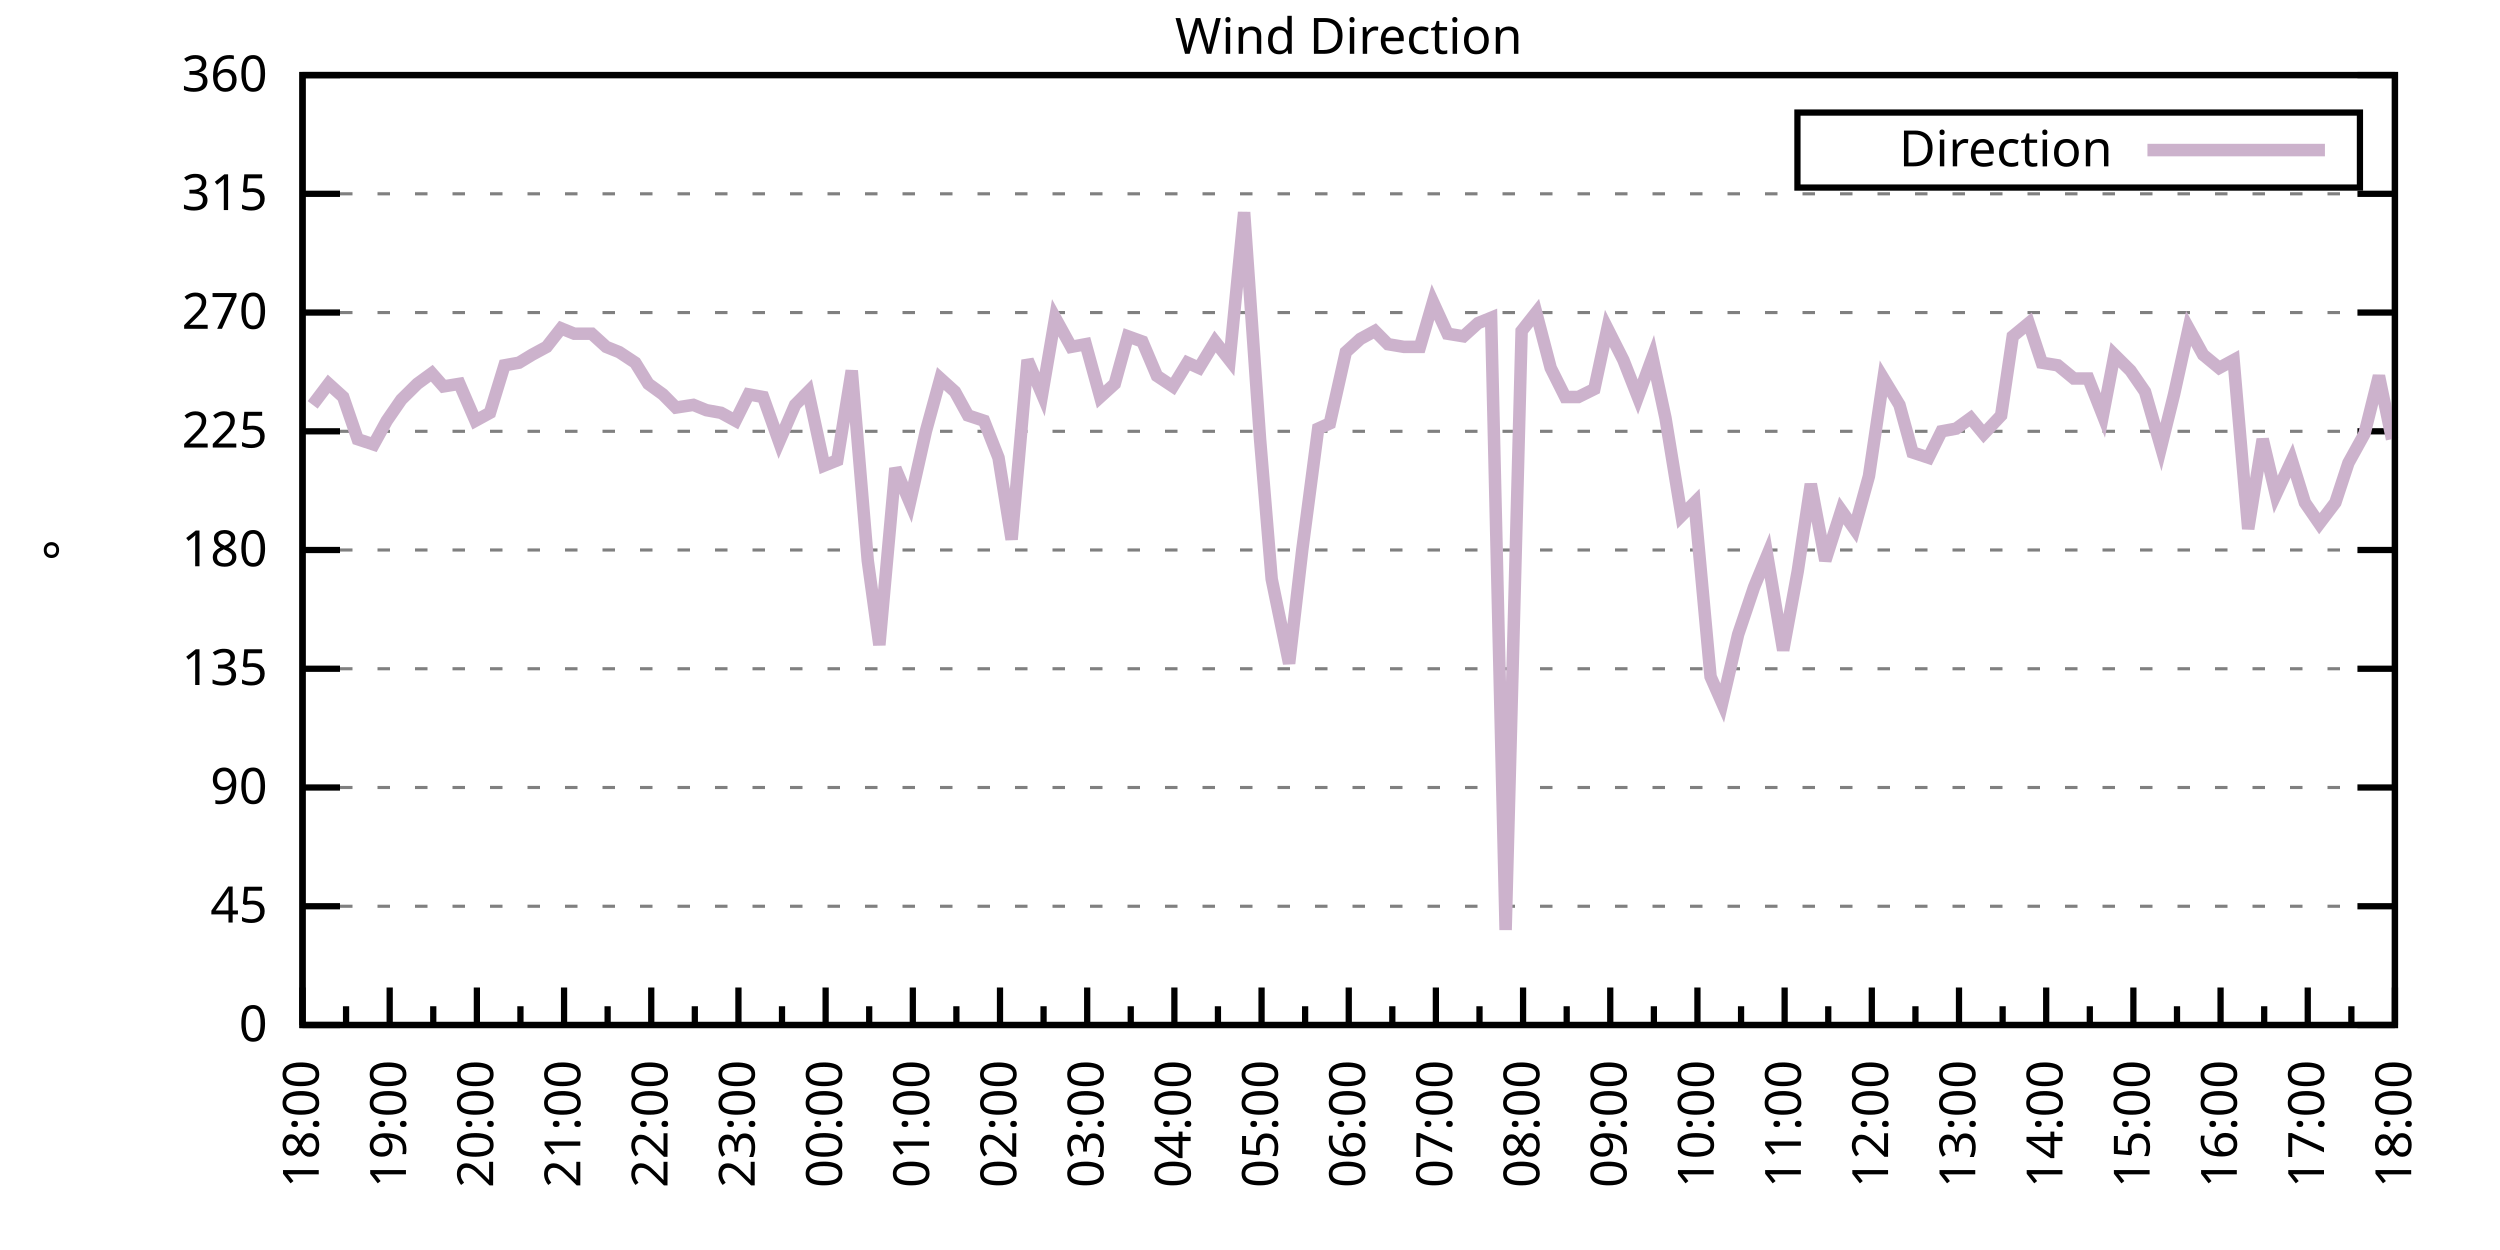
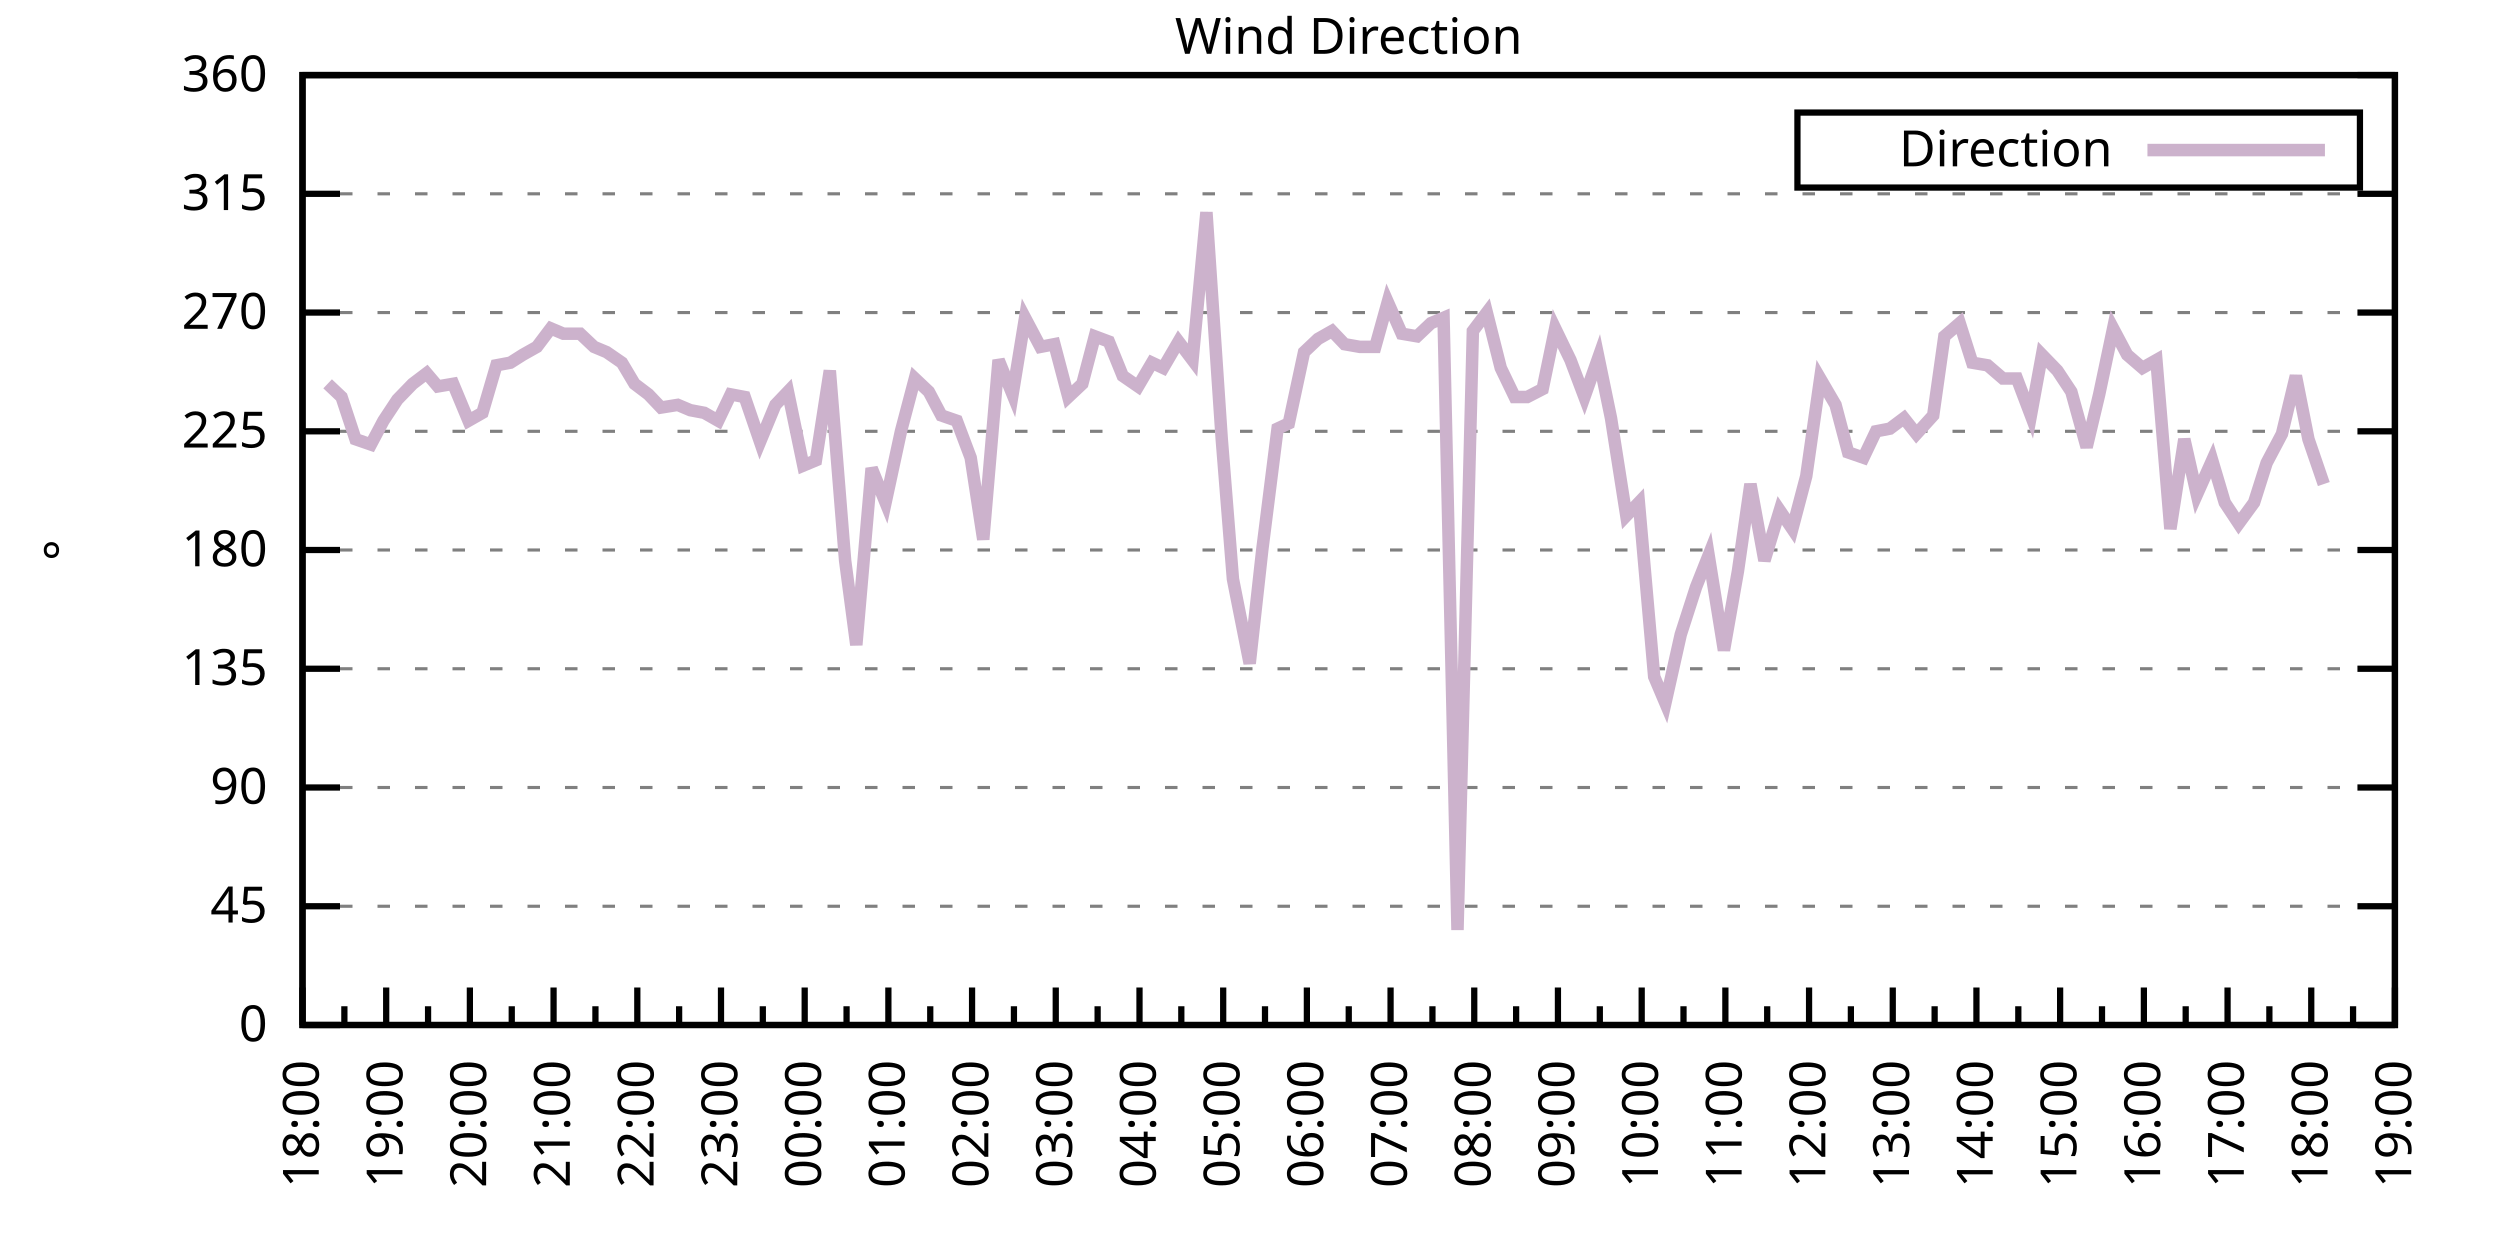
<svg xmlns="http://www.w3.org/2000/svg" xmlns:xlink="http://www.w3.org/1999/xlink" width="400" height="200" viewBox="0 0 400 200">
  <g id="gnuplot_canvas">
    <rect x="0" y="0" width="400" height="200" fill="none" />
    <defs>
      <circle id="gpDot" r="0.5" stroke-width="0.5" stroke="currentColor" />
      <path id="gpPt0" stroke-width="0.333" stroke="currentColor" d="M-1,0 h2 M0,-1 v2" />
      <path id="gpPt1" stroke-width="0.333" stroke="currentColor" d="M-1,-1 L1,1 M1,-1 L-1,1" />
      <path id="gpPt2" stroke-width="0.333" stroke="currentColor" d="M-1,0 L1,0 M0,-1 L0,1 M-1,-1 L1,1 M-1,1 L1,-1" />
      <rect id="gpPt3" stroke-width="0.333" stroke="currentColor" x="-1" y="-1" width="2" height="2" />
      <rect id="gpPt4" stroke-width="0.333" stroke="currentColor" fill="currentColor" x="-1" y="-1" width="2" height="2" />
      <circle id="gpPt5" stroke-width="0.333" stroke="currentColor" cx="0" cy="0" r="1" />
      <use xlink:href="#gpPt5" id="gpPt6" fill="currentColor" stroke="none" />
      <path id="gpPt7" stroke-width="0.333" stroke="currentColor" d="M0,-1.33 L-1.33,0.67 L1.33,0.67 z" />
      <use xlink:href="#gpPt7" id="gpPt8" fill="currentColor" stroke="none" />
      <use xlink:href="#gpPt7" id="gpPt9" stroke="currentColor" transform="rotate(180)" />
      <use xlink:href="#gpPt9" id="gpPt10" fill="currentColor" stroke="none" />
      <use xlink:href="#gpPt3" id="gpPt11" stroke="currentColor" transform="rotate(45)" />
      <use xlink:href="#gpPt11" id="gpPt12" fill="currentColor" stroke="none" />
      <path id="gpPt13" stroke-width="0.333" stroke="currentColor" d="M0,1.330 L1.265,0.411 L0.782,-1.067 L-0.782,-1.076 L-1.265,0.411 z" />
      <use xlink:href="#gpPt13" id="gpPt14" fill="currentColor" stroke="none" />
      <filter id="textbox" filterUnits="objectBoundingBox" x="0" y="0" height="1" width="1">
        <feFlood flood-color="white" flood-opacity="1" result="bgnd" />
        <feComposite in="SourceGraphic" in2="bgnd" operator="atop" />
      </filter>
      <filter id="greybox" filterUnits="objectBoundingBox" x="0" y="0" height="1" width="1">
        <feFlood flood-color="lightgrey" flood-opacity="1" result="grey" />
        <feComposite in="SourceGraphic" in2="grey" operator="atop" />
      </filter>
    </defs>
    <g fill="none" color="white" stroke="currentColor" stroke-width="1.00" stroke-linecap="butt" stroke-linejoin="miter">
</g>
    <g fill="none" color="black" stroke="currentColor" stroke-width="1.00" stroke-linecap="butt" stroke-linejoin="miter">
      <g stroke="none" shape-rendering="crispEdges">
        <polygon fill="rgb(255, 255, 255)" points="48.40,164.00 383.18,164.00 383.18,12.02 48.40,12.02 " />
      </g>
    </g>
    <g fill="none" color="black" stroke="currentColor" stroke-width="1.00" stroke-linecap="butt" stroke-linejoin="miter">
</g>
    <g fill="none" color="black" stroke="black" stroke-width="0.50" stroke-linecap="butt" stroke-linejoin="miter">
</g>
    <g fill="none" color="gray" stroke="currentColor" stroke-width="0.50" stroke-linecap="butt" stroke-linejoin="miter">
      <path stroke="gray" stroke-dasharray="2,4" class="gridline" d="M48.40,164.00 L383.19,164.00  " />
    </g>
    <g fill="none" color="gray" stroke="gray" stroke-width="1.00" stroke-linecap="butt" stroke-linejoin="miter">
</g>
    <g fill="none" color="black" stroke="currentColor" stroke-width="1.00" stroke-linecap="butt" stroke-linejoin="miter">
      <path stroke="black" d="M48.40,164.00 L54.40,164.00 M383.19,164.00 L377.19,164.00  " />
      <g transform="translate(42.80,166.60)" stroke="none" fill="black" font-family="Sans" font-size="8.00" text-anchor="end">
        <text>
          <tspan font-family="Sans"> 0</tspan>
        </text>
      </g>
    </g>
    <g fill="none" color="black" stroke="currentColor" stroke-width="1.00" stroke-linecap="butt" stroke-linejoin="miter">
</g>
    <g fill="none" color="black" stroke="black" stroke-width="0.50" stroke-linecap="butt" stroke-linejoin="miter">
</g>
    <g fill="none" color="gray" stroke="currentColor" stroke-width="0.50" stroke-linecap="butt" stroke-linejoin="miter">
      <path stroke="gray" stroke-dasharray="2,4" class="gridline" d="M48.40,145.00 L383.19,145.00  " />
    </g>
    <g fill="none" color="gray" stroke="gray" stroke-width="1.00" stroke-linecap="butt" stroke-linejoin="miter">
</g>
    <g fill="none" color="black" stroke="currentColor" stroke-width="1.00" stroke-linecap="butt" stroke-linejoin="miter">
      <path stroke="black" d="M48.40,145.00 L54.40,145.00 M383.19,145.00 L377.19,145.00  " />
      <g transform="translate(42.80,147.60)" stroke="none" fill="black" font-family="Sans" font-size="8.00" text-anchor="end">
        <text>
          <tspan font-family="Sans"> 45</tspan>
        </text>
      </g>
    </g>
    <g fill="none" color="black" stroke="currentColor" stroke-width="1.00" stroke-linecap="butt" stroke-linejoin="miter">
</g>
    <g fill="none" color="black" stroke="black" stroke-width="0.50" stroke-linecap="butt" stroke-linejoin="miter">
</g>
    <g fill="none" color="gray" stroke="currentColor" stroke-width="0.50" stroke-linecap="butt" stroke-linejoin="miter">
      <path stroke="gray" stroke-dasharray="2,4" class="gridline" d="M48.40,126.00 L383.19,126.00  " />
    </g>
    <g fill="none" color="gray" stroke="gray" stroke-width="1.00" stroke-linecap="butt" stroke-linejoin="miter">
</g>
    <g fill="none" color="black" stroke="currentColor" stroke-width="1.00" stroke-linecap="butt" stroke-linejoin="miter">
      <path stroke="black" d="M48.40,126.00 L54.40,126.00 M383.19,126.00 L377.19,126.00  " />
      <g transform="translate(42.80,128.60)" stroke="none" fill="black" font-family="Sans" font-size="8.00" text-anchor="end">
        <text>
          <tspan font-family="Sans"> 90</tspan>
        </text>
      </g>
    </g>
    <g fill="none" color="black" stroke="currentColor" stroke-width="1.00" stroke-linecap="butt" stroke-linejoin="miter">
</g>
    <g fill="none" color="black" stroke="black" stroke-width="0.50" stroke-linecap="butt" stroke-linejoin="miter">
</g>
    <g fill="none" color="gray" stroke="currentColor" stroke-width="0.50" stroke-linecap="butt" stroke-linejoin="miter">
      <path stroke="gray" stroke-dasharray="2,4" class="gridline" d="M48.40,107.00 L383.19,107.00  " />
    </g>
    <g fill="none" color="gray" stroke="gray" stroke-width="1.00" stroke-linecap="butt" stroke-linejoin="miter">
</g>
    <g fill="none" color="black" stroke="currentColor" stroke-width="1.00" stroke-linecap="butt" stroke-linejoin="miter">
      <path stroke="black" d="M48.40,107.00 L54.40,107.00 M383.19,107.00 L377.19,107.00  " />
      <g transform="translate(42.80,109.60)" stroke="none" fill="black" font-family="Sans" font-size="8.00" text-anchor="end">
        <text>
          <tspan font-family="Sans"> 135</tspan>
        </text>
      </g>
    </g>
    <g fill="none" color="black" stroke="currentColor" stroke-width="1.00" stroke-linecap="butt" stroke-linejoin="miter">
</g>
    <g fill="none" color="black" stroke="black" stroke-width="0.50" stroke-linecap="butt" stroke-linejoin="miter">
</g>
    <g fill="none" color="gray" stroke="currentColor" stroke-width="0.50" stroke-linecap="butt" stroke-linejoin="miter">
      <path stroke="gray" stroke-dasharray="2,4" class="gridline" d="M48.40,88.00 L383.19,88.00  " />
    </g>
    <g fill="none" color="gray" stroke="gray" stroke-width="1.00" stroke-linecap="butt" stroke-linejoin="miter">
</g>
    <g fill="none" color="black" stroke="currentColor" stroke-width="1.00" stroke-linecap="butt" stroke-linejoin="miter">
      <path stroke="black" d="M48.40,88.00 L54.40,88.00 M383.19,88.00 L377.19,88.00  " />
      <g transform="translate(42.80,90.60)" stroke="none" fill="black" font-family="Sans" font-size="8.00" text-anchor="end">
        <text>
          <tspan font-family="Sans"> 180</tspan>
        </text>
      </g>
    </g>
    <g fill="none" color="black" stroke="currentColor" stroke-width="1.00" stroke-linecap="butt" stroke-linejoin="miter">
</g>
    <g fill="none" color="black" stroke="black" stroke-width="0.50" stroke-linecap="butt" stroke-linejoin="miter">
</g>
    <g fill="none" color="gray" stroke="currentColor" stroke-width="0.50" stroke-linecap="butt" stroke-linejoin="miter">
      <path stroke="gray" stroke-dasharray="2,4" class="gridline" d="M48.40,69.01 L383.19,69.01  " />
    </g>
    <g fill="none" color="gray" stroke="gray" stroke-width="1.00" stroke-linecap="butt" stroke-linejoin="miter">
</g>
    <g fill="none" color="black" stroke="currentColor" stroke-width="1.00" stroke-linecap="butt" stroke-linejoin="miter">
      <path stroke="black" d="M48.40,69.01 L54.40,69.01 M383.19,69.01 L377.19,69.01  " />
      <g transform="translate(42.80,71.61)" stroke="none" fill="black" font-family="Sans" font-size="8.00" text-anchor="end">
        <text>
          <tspan font-family="Sans"> 225</tspan>
        </text>
      </g>
    </g>
    <g fill="none" color="black" stroke="currentColor" stroke-width="1.00" stroke-linecap="butt" stroke-linejoin="miter">
</g>
    <g fill="none" color="black" stroke="black" stroke-width="0.50" stroke-linecap="butt" stroke-linejoin="miter">
</g>
    <g fill="none" color="gray" stroke="currentColor" stroke-width="0.50" stroke-linecap="butt" stroke-linejoin="miter">
      <path stroke="gray" stroke-dasharray="2,4" class="gridline" d="M48.40,50.01 L383.19,50.01  " />
    </g>
    <g fill="none" color="gray" stroke="gray" stroke-width="1.00" stroke-linecap="butt" stroke-linejoin="miter">
</g>
    <g fill="none" color="black" stroke="currentColor" stroke-width="1.00" stroke-linecap="butt" stroke-linejoin="miter">
      <path stroke="black" d="M48.40,50.01 L54.40,50.01 M383.19,50.01 L377.19,50.01  " />
      <g transform="translate(42.80,52.61)" stroke="none" fill="black" font-family="Sans" font-size="8.00" text-anchor="end">
        <text>
          <tspan font-family="Sans"> 270</tspan>
        </text>
      </g>
    </g>
    <g fill="none" color="black" stroke="currentColor" stroke-width="1.00" stroke-linecap="butt" stroke-linejoin="miter">
</g>
    <g fill="none" color="black" stroke="black" stroke-width="0.50" stroke-linecap="butt" stroke-linejoin="miter">
</g>
    <g fill="none" color="gray" stroke="currentColor" stroke-width="0.50" stroke-linecap="butt" stroke-linejoin="miter">
      <path stroke="gray" stroke-dasharray="2,4" class="gridline" d="M48.40,31.01 L383.19,31.01  " />
    </g>
    <g fill="none" color="gray" stroke="gray" stroke-width="1.00" stroke-linecap="butt" stroke-linejoin="miter">
</g>
    <g fill="none" color="black" stroke="currentColor" stroke-width="1.00" stroke-linecap="butt" stroke-linejoin="miter">
      <path stroke="black" d="M48.40,31.01 L54.40,31.01 M383.19,31.01 L377.19,31.01  " />
      <g transform="translate(42.80,33.61)" stroke="none" fill="black" font-family="Sans" font-size="8.00" text-anchor="end">
        <text>
          <tspan font-family="Sans"> 315</tspan>
        </text>
      </g>
    </g>
    <g fill="none" color="black" stroke="currentColor" stroke-width="1.00" stroke-linecap="butt" stroke-linejoin="miter">
</g>
    <g fill="none" color="black" stroke="black" stroke-width="0.50" stroke-linecap="butt" stroke-linejoin="miter">
</g>
    <g fill="none" color="gray" stroke="currentColor" stroke-width="0.50" stroke-linecap="butt" stroke-linejoin="miter">
      <path stroke="gray" stroke-dasharray="2,4" class="gridline" d="M48.40,12.01 L383.19,12.01  " />
    </g>
    <g fill="none" color="gray" stroke="gray" stroke-width="1.00" stroke-linecap="butt" stroke-linejoin="miter">
</g>
    <g fill="none" color="black" stroke="currentColor" stroke-width="1.00" stroke-linecap="butt" stroke-linejoin="miter">
      <path stroke="black" d="M48.40,12.01 L54.40,12.01 M383.19,12.01 L377.19,12.01  " />
      <g transform="translate(42.80,14.61)" stroke="none" fill="black" font-family="Sans" font-size="8.00" text-anchor="end">
        <text>
          <tspan font-family="Sans"> 360</tspan>
        </text>
      </g>
    </g>
    <g fill="none" color="black" stroke="currentColor" stroke-width="1.00" stroke-linecap="butt" stroke-linejoin="miter">
      <path stroke="black" d="M48.40,164.00 L48.40,158.00  " />
      <g transform="translate(51.00,169.60) rotate(270)" stroke="none" fill="black" font-family="Sans" font-size="8.00" text-anchor="end">
        <text>
          <tspan font-family="Sans">18:00</tspan>
        </text>
      </g>
    </g>
    <g fill="none" color="black" stroke="currentColor" stroke-width="1.00" stroke-linecap="butt" stroke-linejoin="miter">
-       <path stroke="black" d="M55.37,164.00 L55.37,161.00 M62.35,164.00 L62.35,158.00  " />
-       <g transform="translate(64.95,169.60) rotate(270)" stroke="none" fill="black" font-family="Sans" font-size="8.00" text-anchor="end">
+       <path stroke="black" d="M55.10,164.00 L55.10,161.00 M61.79,164.00 L61.79,158.00  " />
+       <g transform="translate(64.39,169.60) rotate(270)" stroke="none" fill="black" font-family="Sans" font-size="8.00" text-anchor="end">
        <text>
          <tspan font-family="Sans">19:00</tspan>
        </text>
      </g>
    </g>
    <g fill="none" color="black" stroke="currentColor" stroke-width="1.00" stroke-linecap="butt" stroke-linejoin="miter">
-       <path stroke="black" d="M69.32,164.00 L69.32,161.00 M76.30,164.00 L76.30,158.00  " />
-       <g transform="translate(78.90,169.60) rotate(270)" stroke="none" fill="black" font-family="Sans" font-size="8.00" text-anchor="end">
+       <path stroke="black" d="M68.49,164.00 L68.49,161.00 M75.18,164.00 L75.18,158.00  " />
+       <g transform="translate(77.78,169.60) rotate(270)" stroke="none" fill="black" font-family="Sans" font-size="8.00" text-anchor="end">
        <text>
          <tspan font-family="Sans">20:00</tspan>
        </text>
      </g>
    </g>
    <g fill="none" color="black" stroke="currentColor" stroke-width="1.00" stroke-linecap="butt" stroke-linejoin="miter">
-       <path stroke="black" d="M83.27,164.00 L83.27,161.00 M90.25,164.00 L90.25,158.00  " />
-       <g transform="translate(92.85,169.60) rotate(270)" stroke="none" fill="black" font-family="Sans" font-size="8.00" text-anchor="end">
+       <path stroke="black" d="M81.88,164.00 L81.88,161.00 M88.57,164.00 L88.57,158.00  " />
+       <g transform="translate(91.17,169.60) rotate(270)" stroke="none" fill="black" font-family="Sans" font-size="8.00" text-anchor="end">
        <text>
          <tspan font-family="Sans">21:00</tspan>
        </text>
      </g>
    </g>
    <g fill="none" color="black" stroke="currentColor" stroke-width="1.00" stroke-linecap="butt" stroke-linejoin="miter">
-       <path stroke="black" d="M97.22,164.00 L97.22,161.00 M104.20,164.00 L104.20,158.00  " />
-       <g transform="translate(106.80,169.60) rotate(270)" stroke="none" fill="black" font-family="Sans" font-size="8.00" text-anchor="end">
+       <path stroke="black" d="M95.27,164.00 L95.27,161.00 M101.97,164.00 L101.97,158.00  " />
+       <g transform="translate(104.57,169.60) rotate(270)" stroke="none" fill="black" font-family="Sans" font-size="8.00" text-anchor="end">
        <text>
          <tspan font-family="Sans">22:00</tspan>
        </text>
      </g>
    </g>
    <g fill="none" color="black" stroke="currentColor" stroke-width="1.00" stroke-linecap="butt" stroke-linejoin="miter">
-       <path stroke="black" d="M111.17,164.00 L111.17,161.00 M118.15,164.00 L118.15,158.00  " />
-       <g transform="translate(120.75,169.60) rotate(270)" stroke="none" fill="black" font-family="Sans" font-size="8.00" text-anchor="end">
+       <path stroke="black" d="M108.66,164.00 L108.66,161.00 M115.36,164.00 L115.36,158.00  " />
+       <g transform="translate(117.96,169.60) rotate(270)" stroke="none" fill="black" font-family="Sans" font-size="8.00" text-anchor="end">
        <text>
          <tspan font-family="Sans">23:00</tspan>
        </text>
      </g>
    </g>
    <g fill="none" color="black" stroke="currentColor" stroke-width="1.00" stroke-linecap="butt" stroke-linejoin="miter">
-       <path stroke="black" d="M125.12,164.00 L125.12,161.00 M132.10,164.00 L132.10,158.00  " />
-       <g transform="translate(134.70,169.60) rotate(270)" stroke="none" fill="black" font-family="Sans" font-size="8.00" text-anchor="end">
+       <path stroke="black" d="M122.05,164.00 L122.05,161.00 M128.75,164.00 L128.75,158.00  " />
+       <g transform="translate(131.35,169.60) rotate(270)" stroke="none" fill="black" font-family="Sans" font-size="8.00" text-anchor="end">
        <text>
          <tspan font-family="Sans">00:00</tspan>
        </text>
      </g>
    </g>
    <g fill="none" color="black" stroke="currentColor" stroke-width="1.00" stroke-linecap="butt" stroke-linejoin="miter">
-       <path stroke="black" d="M139.07,164.00 L139.07,161.00 M146.05,164.00 L146.05,158.00  " />
-       <g transform="translate(148.65,169.60) rotate(270)" stroke="none" fill="black" font-family="Sans" font-size="8.00" text-anchor="end">
+       <path stroke="black" d="M135.45,164.00 L135.45,161.00 M142.14,164.00 L142.14,158.00  " />
+       <g transform="translate(144.74,169.60) rotate(270)" stroke="none" fill="black" font-family="Sans" font-size="8.00" text-anchor="end">
        <text>
          <tspan font-family="Sans">01:00</tspan>
        </text>
      </g>
    </g>
    <g fill="none" color="black" stroke="currentColor" stroke-width="1.00" stroke-linecap="butt" stroke-linejoin="miter">
-       <path stroke="black" d="M153.02,164.00 L153.02,161.00 M160.00,164.00 L160.00,158.00  " />
-       <g transform="translate(162.60,169.60) rotate(270)" stroke="none" fill="black" font-family="Sans" font-size="8.00" text-anchor="end">
+       <path stroke="black" d="M148.84,164.00 L148.84,161.00 M155.53,164.00 L155.53,158.00  " />
+       <g transform="translate(158.13,169.60) rotate(270)" stroke="none" fill="black" font-family="Sans" font-size="8.00" text-anchor="end">
        <text>
          <tspan font-family="Sans">02:00</tspan>
        </text>
      </g>
    </g>
    <g fill="none" color="black" stroke="currentColor" stroke-width="1.00" stroke-linecap="butt" stroke-linejoin="miter">
-       <path stroke="black" d="M166.97,164.00 L166.97,161.00 M173.95,164.00 L173.95,158.00  " />
-       <g transform="translate(176.55,169.60) rotate(270)" stroke="none" fill="black" font-family="Sans" font-size="8.00" text-anchor="end">
+       <path stroke="black" d="M162.23,164.00 L162.23,161.00 M168.92,164.00 L168.92,158.00  " />
+       <g transform="translate(171.52,169.60) rotate(270)" stroke="none" fill="black" font-family="Sans" font-size="8.00" text-anchor="end">
        <text>
          <tspan font-family="Sans">03:00</tspan>
        </text>
      </g>
    </g>
    <g fill="none" color="black" stroke="currentColor" stroke-width="1.00" stroke-linecap="butt" stroke-linejoin="miter">
-       <path stroke="black" d="M180.92,164.00 L180.92,161.00 M187.90,164.00 L187.90,158.00  " />
-       <g transform="translate(190.50,169.60) rotate(270)" stroke="none" fill="black" font-family="Sans" font-size="8.00" text-anchor="end">
+       <path stroke="black" d="M175.62,164.00 L175.62,161.00 M182.32,164.00 L182.32,158.00  " />
+       <g transform="translate(184.92,169.60) rotate(270)" stroke="none" fill="black" font-family="Sans" font-size="8.00" text-anchor="end">
        <text>
          <tspan font-family="Sans">04:00</tspan>
        </text>
      </g>
    </g>
    <g fill="none" color="black" stroke="currentColor" stroke-width="1.00" stroke-linecap="butt" stroke-linejoin="miter">
-       <path stroke="black" d="M194.87,164.00 L194.87,161.00 M201.85,164.00 L201.85,158.00  " />
-       <g transform="translate(204.45,169.60) rotate(270)" stroke="none" fill="black" font-family="Sans" font-size="8.00" text-anchor="end">
+       <path stroke="black" d="M189.01,164.00 L189.01,161.00 M195.71,164.00 L195.71,158.00  " />
+       <g transform="translate(198.31,169.60) rotate(270)" stroke="none" fill="black" font-family="Sans" font-size="8.00" text-anchor="end">
        <text>
          <tspan font-family="Sans">05:00</tspan>
        </text>
      </g>
    </g>
    <g fill="none" color="black" stroke="currentColor" stroke-width="1.00" stroke-linecap="butt" stroke-linejoin="miter">
-       <path stroke="black" d="M208.82,164.00 L208.82,161.00 M215.80,164.00 L215.80,158.00  " />
-       <g transform="translate(218.40,169.60) rotate(270)" stroke="none" fill="black" font-family="Sans" font-size="8.00" text-anchor="end">
+       <path stroke="black" d="M202.40,164.00 L202.40,161.00 M209.10,164.00 L209.10,158.00  " />
+       <g transform="translate(211.70,169.60) rotate(270)" stroke="none" fill="black" font-family="Sans" font-size="8.00" text-anchor="end">
        <text>
          <tspan font-family="Sans">06:00</tspan>
        </text>
      </g>
    </g>
    <g fill="none" color="black" stroke="currentColor" stroke-width="1.00" stroke-linecap="butt" stroke-linejoin="miter">
-       <path stroke="black" d="M222.77,164.00 L222.77,161.00 M229.74,164.00 L229.74,158.00  " />
-       <g transform="translate(232.34,169.60) rotate(270)" stroke="none" fill="black" font-family="Sans" font-size="8.00" text-anchor="end">
+       <path stroke="black" d="M215.80,164.00 L215.80,161.00 M222.49,164.00 L222.49,158.00  " />
+       <g transform="translate(225.09,169.60) rotate(270)" stroke="none" fill="black" font-family="Sans" font-size="8.00" text-anchor="end">
        <text>
          <tspan font-family="Sans">07:00</tspan>
        </text>
      </g>
    </g>
    <g fill="none" color="black" stroke="currentColor" stroke-width="1.00" stroke-linecap="butt" stroke-linejoin="miter">
-       <path stroke="black" d="M236.72,164.00 L236.72,161.00 M243.69,164.00 L243.69,158.00  " />
-       <g transform="translate(246.29,169.60) rotate(270)" stroke="none" fill="black" font-family="Sans" font-size="8.00" text-anchor="end">
+       <path stroke="black" d="M229.19,164.00 L229.19,161.00 M235.88,164.00 L235.88,158.00  " />
+       <g transform="translate(238.48,169.60) rotate(270)" stroke="none" fill="black" font-family="Sans" font-size="8.00" text-anchor="end">
        <text>
          <tspan font-family="Sans">08:00</tspan>
        </text>
      </g>
    </g>
    <g fill="none" color="black" stroke="currentColor" stroke-width="1.00" stroke-linecap="butt" stroke-linejoin="miter">
-       <path stroke="black" d="M250.67,164.00 L250.67,161.00 M257.64,164.00 L257.64,158.00  " />
-       <g transform="translate(260.24,169.60) rotate(270)" stroke="none" fill="black" font-family="Sans" font-size="8.00" text-anchor="end">
+       <path stroke="black" d="M242.58,164.00 L242.58,161.00 M249.27,164.00 L249.27,158.00  " />
+       <g transform="translate(251.87,169.60) rotate(270)" stroke="none" fill="black" font-family="Sans" font-size="8.00" text-anchor="end">
        <text>
          <tspan font-family="Sans">09:00</tspan>
        </text>
      </g>
    </g>
    <g fill="none" color="black" stroke="currentColor" stroke-width="1.00" stroke-linecap="butt" stroke-linejoin="miter">
-       <path stroke="black" d="M264.62,164.00 L264.62,161.00 M271.59,164.00 L271.59,158.00  " />
-       <g transform="translate(274.19,169.60) rotate(270)" stroke="none" fill="black" font-family="Sans" font-size="8.00" text-anchor="end">
+       <path stroke="black" d="M255.97,164.00 L255.97,161.00 M262.67,164.00 L262.67,158.00  " />
+       <g transform="translate(265.27,169.60) rotate(270)" stroke="none" fill="black" font-family="Sans" font-size="8.00" text-anchor="end">
        <text>
          <tspan font-family="Sans">10:00</tspan>
        </text>
      </g>
    </g>
    <g fill="none" color="black" stroke="currentColor" stroke-width="1.00" stroke-linecap="butt" stroke-linejoin="miter">
-       <path stroke="black" d="M278.57,164.00 L278.57,161.00 M285.54,164.00 L285.54,158.00  " />
-       <g transform="translate(288.14,169.60) rotate(270)" stroke="none" fill="black" font-family="Sans" font-size="8.00" text-anchor="end">
+       <path stroke="black" d="M269.36,164.00 L269.36,161.00 M276.06,164.00 L276.06,158.00  " />
+       <g transform="translate(278.66,169.60) rotate(270)" stroke="none" fill="black" font-family="Sans" font-size="8.00" text-anchor="end">
        <text>
          <tspan font-family="Sans">11:00</tspan>
        </text>
      </g>
    </g>
    <g fill="none" color="black" stroke="currentColor" stroke-width="1.00" stroke-linecap="butt" stroke-linejoin="miter">
-       <path stroke="black" d="M292.52,164.00 L292.52,161.00 M299.49,164.00 L299.49,158.00  " />
-       <g transform="translate(302.09,169.60) rotate(270)" stroke="none" fill="black" font-family="Sans" font-size="8.00" text-anchor="end">
+       <path stroke="black" d="M282.75,164.00 L282.75,161.00 M289.45,164.00 L289.45,158.00  " />
+       <g transform="translate(292.05,169.60) rotate(270)" stroke="none" fill="black" font-family="Sans" font-size="8.00" text-anchor="end">
        <text>
          <tspan font-family="Sans">12:00</tspan>
        </text>
      </g>
    </g>
    <g fill="none" color="black" stroke="currentColor" stroke-width="1.00" stroke-linecap="butt" stroke-linejoin="miter">
-       <path stroke="black" d="M306.47,164.00 L306.47,161.00 M313.44,164.00 L313.44,158.00  " />
-       <g transform="translate(316.04,169.60) rotate(270)" stroke="none" fill="black" font-family="Sans" font-size="8.00" text-anchor="end">
+       <path stroke="black" d="M296.14,164.00 L296.14,161.00 M302.84,164.00 L302.84,158.00  " />
+       <g transform="translate(305.44,169.60) rotate(270)" stroke="none" fill="black" font-family="Sans" font-size="8.00" text-anchor="end">
        <text>
          <tspan font-family="Sans">13:00</tspan>
        </text>
      </g>
    </g>
    <g fill="none" color="black" stroke="currentColor" stroke-width="1.00" stroke-linecap="butt" stroke-linejoin="miter">
-       <path stroke="black" d="M320.42,164.00 L320.42,161.00 M327.39,164.00 L327.39,158.00  " />
-       <g transform="translate(329.99,169.60) rotate(270)" stroke="none" fill="black" font-family="Sans" font-size="8.00" text-anchor="end">
+       <path stroke="black" d="M309.54,164.00 L309.54,161.00 M316.23,164.00 L316.23,158.00  " />
+       <g transform="translate(318.83,169.60) rotate(270)" stroke="none" fill="black" font-family="Sans" font-size="8.00" text-anchor="end">
        <text>
          <tspan font-family="Sans">14:00</tspan>
        </text>
      </g>
    </g>
    <g fill="none" color="black" stroke="currentColor" stroke-width="1.00" stroke-linecap="butt" stroke-linejoin="miter">
-       <path stroke="black" d="M334.37,164.00 L334.37,161.00 M341.34,164.00 L341.34,158.00  " />
-       <g transform="translate(343.94,169.60) rotate(270)" stroke="none" fill="black" font-family="Sans" font-size="8.00" text-anchor="end">
+       <path stroke="black" d="M322.93,164.00 L322.93,161.00 M329.62,164.00 L329.62,158.00  " />
+       <g transform="translate(332.22,169.60) rotate(270)" stroke="none" fill="black" font-family="Sans" font-size="8.00" text-anchor="end">
        <text>
          <tspan font-family="Sans">15:00</tspan>
        </text>
      </g>
    </g>
    <g fill="none" color="black" stroke="currentColor" stroke-width="1.00" stroke-linecap="butt" stroke-linejoin="miter">
-       <path stroke="black" d="M348.32,164.00 L348.32,161.00 M355.29,164.00 L355.29,158.00  " />
-       <g transform="translate(357.89,169.60) rotate(270)" stroke="none" fill="black" font-family="Sans" font-size="8.00" text-anchor="end">
+       <path stroke="black" d="M336.32,164.00 L336.32,161.00 M343.02,164.00 L343.02,158.00  " />
+       <g transform="translate(345.62,169.60) rotate(270)" stroke="none" fill="black" font-family="Sans" font-size="8.00" text-anchor="end">
        <text>
          <tspan font-family="Sans">16:00</tspan>
        </text>
      </g>
    </g>
    <g fill="none" color="black" stroke="currentColor" stroke-width="1.00" stroke-linecap="butt" stroke-linejoin="miter">
-       <path stroke="black" d="M362.27,164.00 L362.27,161.00 M369.24,164.00 L369.24,158.00  " />
-       <g transform="translate(371.84,169.60) rotate(270)" stroke="none" fill="black" font-family="Sans" font-size="8.00" text-anchor="end">
+       <path stroke="black" d="M349.71,164.00 L349.71,161.00 M356.41,164.00 L356.41,158.00  " />
+       <g transform="translate(359.01,169.60) rotate(270)" stroke="none" fill="black" font-family="Sans" font-size="8.00" text-anchor="end">
        <text>
          <tspan font-family="Sans">17:00</tspan>
        </text>
      </g>
    </g>
    <g fill="none" color="black" stroke="currentColor" stroke-width="1.00" stroke-linecap="butt" stroke-linejoin="miter">
-       <path stroke="black" d="M376.22,164.00 L376.22,161.00 M383.19,164.00 L383.19,158.00  " />
+       <path stroke="black" d="M363.10,164.00 L363.10,161.00 M369.80,164.00 L369.80,158.00  " />
+       <g transform="translate(372.40,169.60) rotate(270)" stroke="none" fill="black" font-family="Sans" font-size="8.00" text-anchor="end">
+         <text>
+           <tspan font-family="Sans">18:00</tspan>
+         </text>
+       </g>
+     </g>
+     <g fill="none" color="black" stroke="currentColor" stroke-width="1.00" stroke-linecap="butt" stroke-linejoin="miter">
+       <path stroke="black" d="M376.49,164.00 L376.49,161.00 M383.19,164.00 L383.19,158.00  " />
      <g transform="translate(385.79,169.60) rotate(270)" stroke="none" fill="black" font-family="Sans" font-size="8.00" text-anchor="end">
        <text>
-           <tspan font-family="Sans">18:00</tspan>
+           <tspan font-family="Sans">19:00</tspan>
        </text>
      </g>
    </g>
    <g fill="none" color="black" stroke="currentColor" stroke-width="1.00" stroke-linecap="butt" stroke-linejoin="miter">
</g>
    <g fill="none" color="black" stroke="currentColor" stroke-width="1.00" stroke-linecap="butt" stroke-linejoin="miter">
      <path stroke="black" d="M48.40,12.01 L48.40,164.00 L383.19,164.00 L383.19,12.01 L48.40,12.01 Z  " />
    </g>
    <g fill="none" color="black" stroke="currentColor" stroke-width="1.00" stroke-linecap="butt" stroke-linejoin="miter">
      <g transform="translate(12.80,88.01) rotate(270)" stroke="none" fill="black" font-family="Sans" font-size="8.00" text-anchor="middle">
        <text>
          <tspan font-family="Sans">°</tspan>
        </text>
      </g>
    </g>
    <g fill="none" color="black" stroke="currentColor" stroke-width="1.00" stroke-linecap="butt" stroke-linejoin="miter">
</g>
    <g fill="none" color="black" stroke="currentColor" stroke-width="1.00" stroke-linecap="butt" stroke-linejoin="miter">
      <path stroke="black" d="M287.59,30.01 L287.59,18.01 L377.59,18.01 L377.59,30.01 L287.59,30.01 Z  " />
    </g>
    <g id="Wind_direction_plot_1">
      <g fill="none" color="white" stroke="black" stroke-width="2.00" stroke-linecap="butt" stroke-linejoin="miter">
</g>
      <g fill="none" color="black" stroke="currentColor" stroke-width="2.00" stroke-linecap="butt" stroke-linejoin="miter">
        <g transform="translate(337.99,26.61)" stroke="none" fill="black" font-family="Sans" font-size="8.00" text-anchor="end">
          <text>
            <tspan font-family="Sans">Direction</tspan>
          </text>
        </g>
      </g>
      <g fill="none" color="black" stroke="currentColor" stroke-width="2.00" stroke-linecap="butt" stroke-linejoin="miter">
-         <path stroke="rgb(204, 178, 204)" d="M343.59,24.01 L371.99,24.01 M50.03,64.78 L52.58,61.41 L54.91,63.52 L57.23,70.27 L59.79,71.12 L61.88,67.32   L64.21,63.94 L66.77,61.41 L69.09,59.72 L70.95,61.83 L73.51,61.41 L76.07,67.32 L78.39,66.05 L80.72,58.45   L83.04,58.03 L85.13,56.76 L87.46,55.50 L89.78,52.54 L91.88,53.39 L94.67,53.39 L96.99,55.50 L99.08,56.34   L101.64,58.03 L103.73,61.41 L106.06,63.10 L108.15,65.21 L110.94,64.78 L113.03,65.63 L115.36,66.05 L117.68,67.32   L119.78,63.10 L122.10,63.52 L124.66,70.70 L127.22,64.78 L129.31,62.67 L131.87,74.49 L133.96,73.65 L136.28,59.30   L138.84,89.69 L140.70,103.20 L143.26,74.92 L145.58,80.41 L148.14,69.01 L150.46,60.56 L152.79,62.67 L154.88,66.47   L157.44,67.32 L159.76,73.23 L161.86,86.32 L164.41,57.61 L166.74,63.10 L168.83,50.85 L171.39,55.50 L173.71,55.07   L176.04,63.52 L178.36,61.41 L180.46,53.81 L182.78,54.65 L185.11,60.14 L187.66,61.83 L189.99,58.03 L191.85,58.87   L194.41,54.65 L196.73,57.61 L199.06,33.96 L201.61,70.27 L203.47,92.65 L206.26,106.16 L208.36,88.00 L210.91,68.58   L212.77,67.74 L215.33,56.34 L217.65,54.23 L219.98,52.96 L222.07,55.07 L224.63,55.50 L227.19,55.50 L229.28,48.32   L231.60,53.39 L234.16,53.81 L236.49,51.70 L238.58,50.85 L240.90,148.80 L243.46,52.96 L245.79,50.01 L248.11,58.87   L250.44,63.52 L252.53,63.52 L255.09,62.25 L257.18,52.54 L259.74,57.61 L262.06,63.52 L264.39,57.18 L266.48,66.90   L269.04,82.52 L271.13,80.41 L273.69,108.27 L275.55,112.49 L278.10,101.52 L280.66,93.92 L282.75,88.85 L285.31,104.05   L287.64,91.38 L289.73,77.45 L292.05,89.69 L294.61,81.67 L296.70,84.63 L299.03,76.18 L301.35,60.56 L303.91,64.78   L306.00,72.38 L308.56,73.23 L310.65,69.01 L312.98,68.58 L315.30,66.90 L317.39,69.43 L320.18,66.47 L322.04,53.81   L324.60,51.70 L326.69,58.03 L329.25,58.45 L331.81,60.56 L334.13,60.56 L336.46,66.47 L338.32,56.76 L340.88,59.30   L343.20,62.67 L345.76,71.54 L347.85,63.10 L350.18,52.54 L352.50,56.76 L355.06,58.87 L357.38,57.61 L359.71,84.63   L362.03,70.27 L364.13,79.14 L366.68,73.65 L368.78,80.41 L371.10,83.78 L373.66,80.41 L375.75,74.07 L378.31,69.43   L380.63,60.14 L382.73,70.27  " />
+         <path stroke="rgb(204, 178, 204)" d="M343.59,24.01 L371.99,24.01 M52.42,61.41 L54.65,63.52 L56.88,70.27 L59.34,71.12 L61.35,67.32 L63.58,63.94   L66.03,61.41 L68.26,59.72 L70.05,61.83 L72.50,61.41 L74.96,67.32 L77.19,66.05 L79.42,58.45 L81.66,58.03   L83.66,56.76 L85.90,55.50 L88.13,52.54 L90.14,53.39 L92.82,53.39 L95.05,55.50 L97.06,56.34 L99.51,58.03   L101.52,61.41 L103.75,63.10 L105.76,65.21 L108.44,64.78 L110.45,65.63 L112.68,66.05 L114.91,67.32 L116.92,63.10   L119.15,63.52 L121.61,70.70 L124.06,64.78 L126.07,62.67 L128.53,74.49 L130.54,73.65 L132.77,59.30 L135.22,89.69   L137.01,103.20 L139.46,74.92 L141.69,80.41 L144.15,69.01 L146.38,60.56 L148.61,62.67 L150.62,66.47 L153.08,67.32   L155.31,73.23 L157.32,86.32 L159.77,57.61 L162.01,63.10 L164.01,50.85 L166.47,55.50 L168.70,55.07 L170.93,63.52   L173.17,61.41 L175.17,53.81 L177.41,54.65 L179.64,60.14 L182.09,61.83 L184.32,58.03 L186.11,58.87 L188.57,54.65   L190.80,57.61 L193.03,33.96 L195.48,70.27 L197.27,92.65 L199.95,106.16 L201.96,88.00 L204.41,68.58 L206.20,67.74   L208.65,56.34 L210.88,54.23 L213.12,52.96 L215.13,55.07 L217.58,55.50 L220.04,55.50 L222.04,48.32 L224.28,53.39   L226.73,53.81 L228.96,51.70 L230.97,50.85 L233.20,148.80 L235.66,52.96 L237.89,50.01 L240.12,58.87 L242.36,63.52   L244.36,63.52 L246.82,62.25 L248.83,52.54 L251.28,57.61 L253.51,63.52 L255.75,57.18 L257.76,66.90 L260.21,82.52   L262.22,80.41 L264.67,108.27 L266.46,112.49 L268.92,101.52 L271.37,93.92 L273.38,88.85 L275.83,104.05 L278.07,91.38   L280.07,77.45 L282.31,89.69 L284.76,81.67 L286.77,84.63 L289.00,76.18 L291.23,60.56 L293.69,64.78 L295.70,72.38   L298.15,73.23 L300.16,69.01 L302.39,68.58 L304.63,66.90 L306.63,69.43 L309.31,66.47 L311.10,53.81 L313.55,51.70   L315.56,58.03 L318.02,58.45 L320.47,60.56 L322.70,60.56 L324.94,66.47 L326.72,56.76 L329.18,59.30 L331.41,62.67   L333.86,71.54 L335.87,63.10 L338.10,52.54 L340.34,56.76 L342.79,58.87 L345.02,57.61 L347.26,84.63 L349.49,70.27   L351.50,79.14 L353.95,73.65 L355.96,80.41 L358.19,83.78 L360.65,80.41 L362.66,74.07 L365.11,69.43 L367.34,60.14   L369.35,70.27 L371.81,77.45  " />
      </g>
    </g>
    <g fill="none" color="black" stroke="currentColor" stroke-width="2.00" stroke-linecap="butt" stroke-linejoin="miter">
</g>
    <g fill="none" color="black" stroke="black" stroke-width="1.00" stroke-linecap="butt" stroke-linejoin="miter">
</g>
    <g fill="none" color="black" stroke="currentColor" stroke-width="1.00" stroke-linecap="butt" stroke-linejoin="miter">
      <path stroke="black" d="M48.40,12.01 L48.40,164.00 L383.19,164.00 L383.19,12.01 L48.40,12.01 Z  " />
    </g>
    <g fill="none" color="black" stroke="currentColor" stroke-width="1.00" stroke-linecap="butt" stroke-linejoin="miter">
      <g transform="translate(215.79,8.61)" stroke="none" fill="black" font-family="Sans" font-size="8.00" text-anchor="middle">
        <text>
          <tspan font-family="Sans">Wind Direction</tspan>
        </text>
      </g>
    </g>
    <g fill="none" color="black" stroke="currentColor" stroke-width="1.00" stroke-linecap="butt" stroke-linejoin="miter">
</g>
  </g>
</svg>
